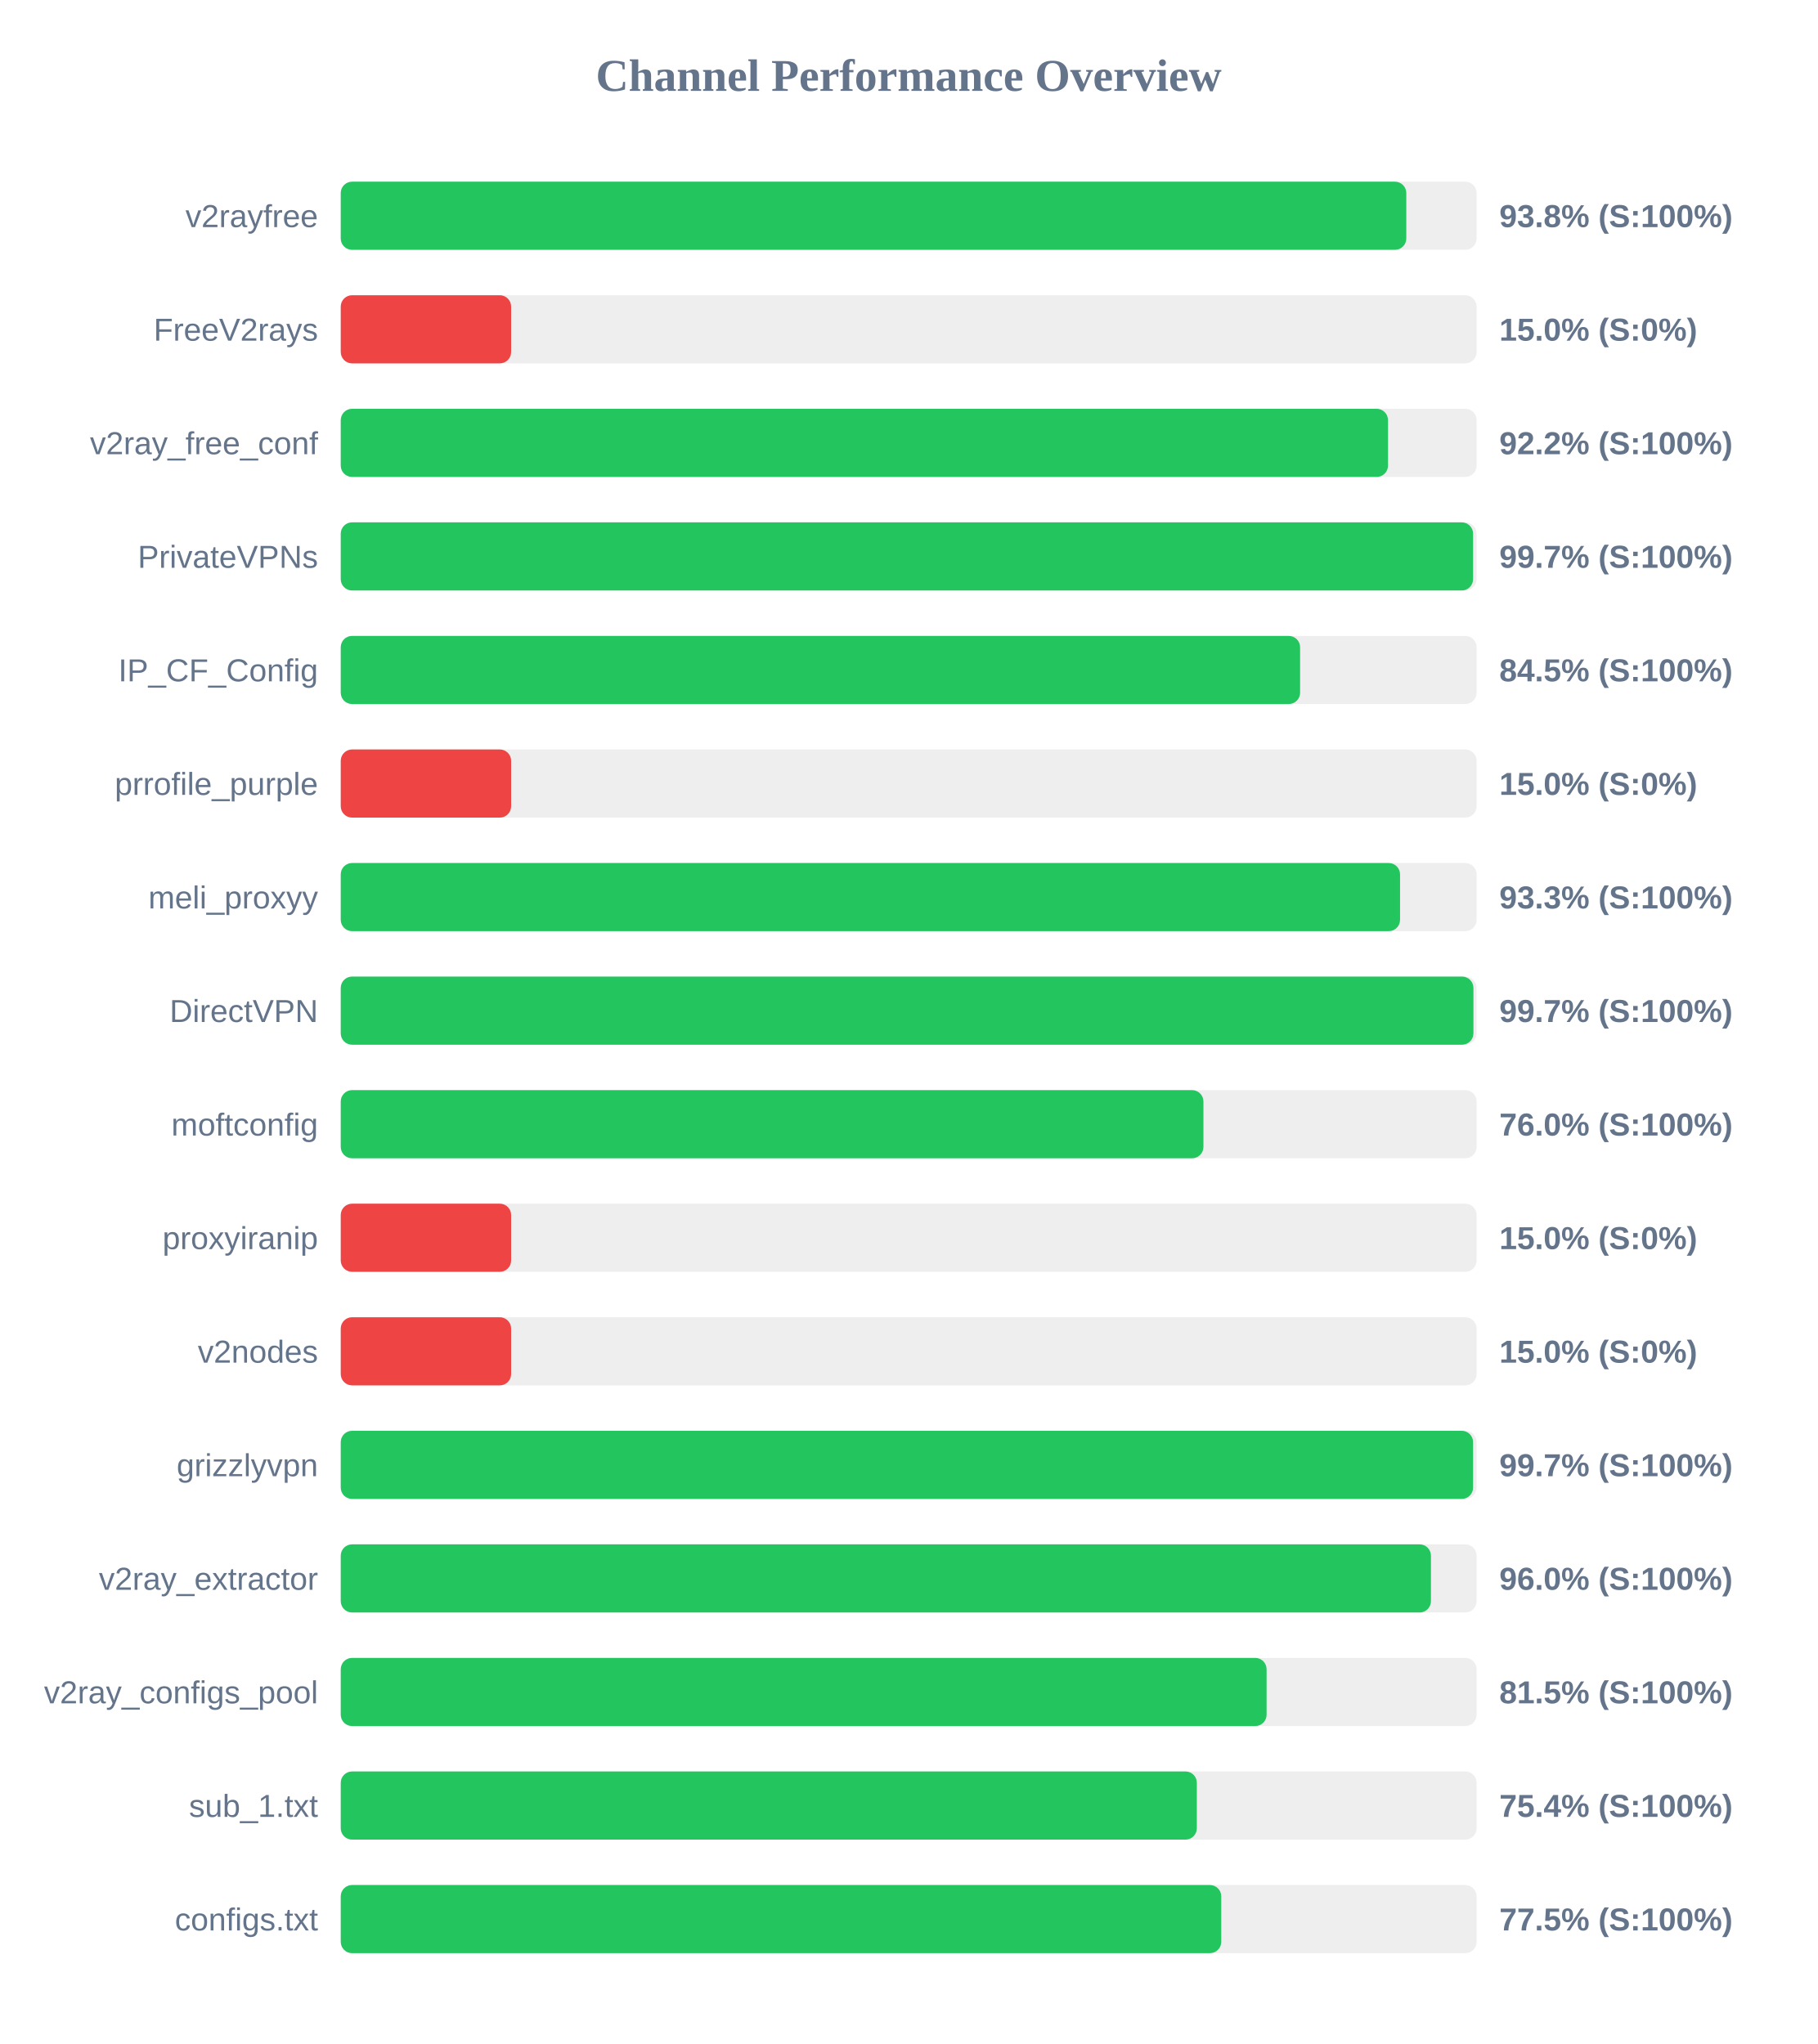
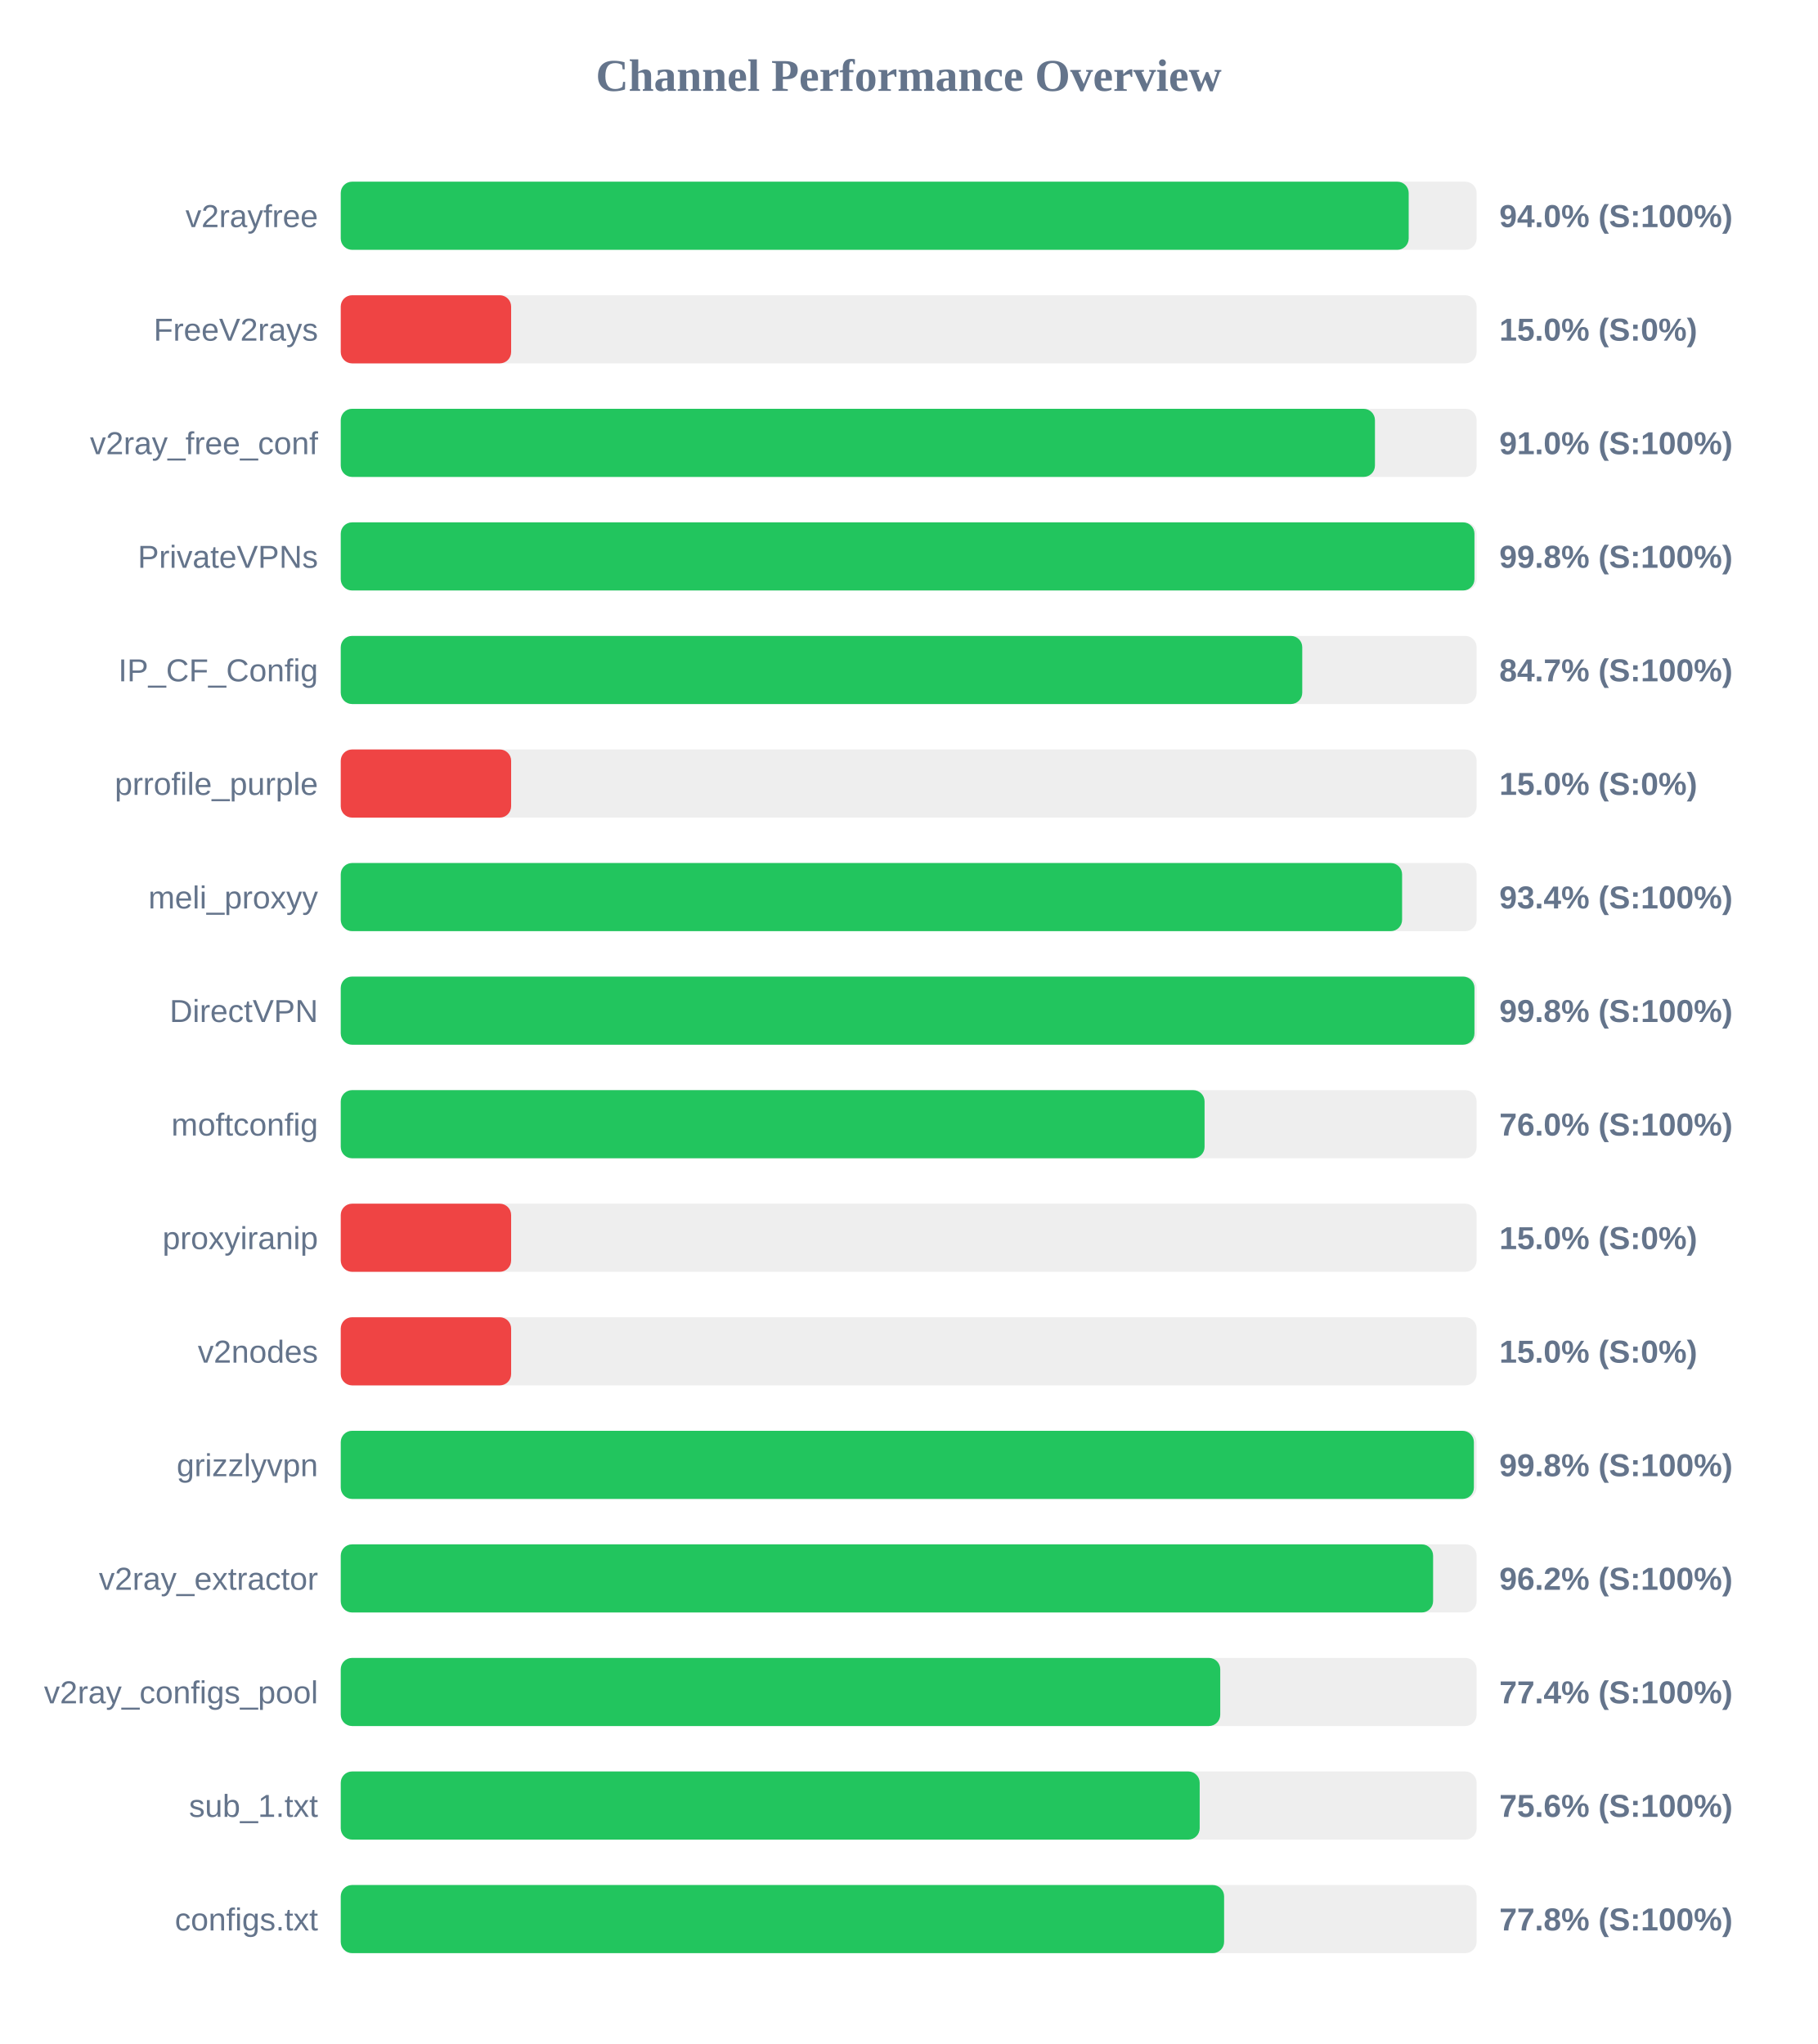
<svg xmlns="http://www.w3.org/2000/svg" width="800" height="900" version="1.1">
  <style>
        .row { font: 14px Arial; fill: #64748b; }
        .score { font: bold 14px Arial; fill: #64748b; }
    </style>
  <text x="400" y="40" text-anchor="middle" font-size="20px" font-weight="bold" fill="#64748b">Channel Performance Overview</text>
  <rect x="150" y="80" width="500" height="30" fill="#eee" rx="5" />
-   <rect x="150" y="80" width="469.05" height="30" fill="#22c55e" rx="5" />
+   <rect x="150" y="80" width="470.1" height="30" fill="#22c55e" rx="5" />
  <text x="140" y="100" text-anchor="end" class="row">v2rayfree</text>
-   <text x="660" y="100" text-anchor="start" class="score">93.8% (S:100%)</text>
+   <text x="660" y="100" text-anchor="start" class="score">94.0% (S:100%)</text>
  <rect x="150" y="130" width="500" height="30" fill="#eee" rx="5" />
  <rect x="150" y="130" width="75.0" height="30" fill="#ef4444" rx="5" />
  <text x="140" y="150" text-anchor="end" class="row">FreeV2rays</text>
  <text x="660" y="150" text-anchor="start" class="score">15.0% (S:0%)</text>
  <rect x="150" y="180" width="500" height="30" fill="#eee" rx="5" />
-   <rect x="150" y="180" width="461.0" height="30" fill="#22c55e" rx="5" />
+   <rect x="150" y="180" width="455.25" height="30" fill="#22c55e" rx="5" />
  <text x="140" y="200" text-anchor="end" class="row">v2ray_free_conf</text>
-   <text x="660" y="200" text-anchor="start" class="score">92.2% (S:100%)</text>
+   <text x="660" y="200" text-anchor="start" class="score">91.0% (S:100%)</text>
  <rect x="150" y="230" width="500" height="30" fill="#eee" rx="5" />
-   <rect x="150" y="230" width="498.45" height="30" fill="#22c55e" rx="5" />
+   <rect x="150" y="230" width="499.05" height="30" fill="#22c55e" rx="5" />
  <text x="140" y="250" text-anchor="end" class="row">PrivateVPNs</text>
-   <text x="660" y="250" text-anchor="start" class="score">99.7% (S:100%)</text>
+   <text x="660" y="250" text-anchor="start" class="score">99.8% (S:100%)</text>
  <rect x="150" y="280" width="500" height="30" fill="#eee" rx="5" />
-   <rect x="150" y="280" width="422.3" height="30" fill="#22c55e" rx="5" />
+   <rect x="150" y="280" width="423.25" height="30" fill="#22c55e" rx="5" />
  <text x="140" y="300" text-anchor="end" class="row">IP_CF_Config</text>
-   <text x="660" y="300" text-anchor="start" class="score">84.5% (S:100%)</text>
+   <text x="660" y="300" text-anchor="start" class="score">84.7% (S:100%)</text>
  <rect x="150" y="330" width="500" height="30" fill="#eee" rx="5" />
  <rect x="150" y="330" width="75.0" height="30" fill="#ef4444" rx="5" />
  <text x="140" y="350" text-anchor="end" class="row">prrofile_purple</text>
  <text x="660" y="350" text-anchor="start" class="score">15.0% (S:0%)</text>
  <rect x="150" y="380" width="500" height="30" fill="#eee" rx="5" />
-   <rect x="150" y="380" width="466.3" height="30" fill="#22c55e" rx="5" />
+   <rect x="150" y="380" width="467.2" height="30" fill="#22c55e" rx="5" />
  <text x="140" y="400" text-anchor="end" class="row">meli_proxyy</text>
-   <text x="660" y="400" text-anchor="start" class="score">93.3% (S:100%)</text>
+   <text x="660" y="400" text-anchor="start" class="score">93.4% (S:100%)</text>
  <rect x="150" y="430" width="500" height="30" fill="#eee" rx="5" />
-   <rect x="150" y="430" width="498.6" height="30" fill="#22c55e" rx="5" />
+   <rect x="150" y="430" width="499.05" height="30" fill="#22c55e" rx="5" />
  <text x="140" y="450" text-anchor="end" class="row">DirectVPN</text>
-   <text x="660" y="450" text-anchor="start" class="score">99.7% (S:100%)</text>
+   <text x="660" y="450" text-anchor="start" class="score">99.8% (S:100%)</text>
  <rect x="150" y="480" width="500" height="30" fill="#eee" rx="5" />
-   <rect x="150" y="480" width="379.75" height="30" fill="#22c55e" rx="5" />
+   <rect x="150" y="480" width="380.25" height="30" fill="#22c55e" rx="5" />
  <text x="140" y="500" text-anchor="end" class="row">moftconfig</text>
  <text x="660" y="500" text-anchor="start" class="score">76.0% (S:100%)</text>
  <rect x="150" y="530" width="500" height="30" fill="#eee" rx="5" />
  <rect x="150" y="530" width="75.0" height="30" fill="#ef4444" rx="5" />
  <text x="140" y="550" text-anchor="end" class="row">proxyiranip</text>
  <text x="660" y="550" text-anchor="start" class="score">15.0% (S:0%)</text>
  <rect x="150" y="580" width="500" height="30" fill="#eee" rx="5" />
  <rect x="150" y="580" width="75.0" height="30" fill="#ef4444" rx="5" />
  <text x="140" y="600" text-anchor="end" class="row">v2nodes</text>
  <text x="660" y="600" text-anchor="start" class="score">15.0% (S:0%)</text>
  <rect x="150" y="630" width="500" height="30" fill="#eee" rx="5" />
-   <rect x="150" y="630" width="498.45" height="30" fill="#22c55e" rx="5" />
+   <rect x="150" y="630" width="498.8" height="30" fill="#22c55e" rx="5" />
  <text x="140" y="650" text-anchor="end" class="row">grizzlyvpn</text>
-   <text x="660" y="650" text-anchor="start" class="score">99.7% (S:100%)</text>
+   <text x="660" y="650" text-anchor="start" class="score">99.8% (S:100%)</text>
  <rect x="150" y="680" width="500" height="30" fill="#eee" rx="5" />
-   <rect x="150" y="680" width="479.9" height="30" fill="#22c55e" rx="5" />
+   <rect x="150" y="680" width="480.85" height="30" fill="#22c55e" rx="5" />
  <text x="140" y="700" text-anchor="end" class="row">v2ray_extractor</text>
-   <text x="660" y="700" text-anchor="start" class="score">96.0% (S:100%)</text>
+   <text x="660" y="700" text-anchor="start" class="score">96.2% (S:100%)</text>
  <rect x="150" y="730" width="500" height="30" fill="#eee" rx="5" />
-   <rect x="150" y="730" width="407.55" height="30" fill="#22c55e" rx="5" />
+   <rect x="150" y="730" width="387.15" height="30" fill="#22c55e" rx="5" />
  <text x="140" y="750" text-anchor="end" class="row">v2ray_configs_pool</text>
-   <text x="660" y="750" text-anchor="start" class="score">81.5% (S:100%)</text>
+   <text x="660" y="750" text-anchor="start" class="score">77.4% (S:100%)</text>
  <rect x="150" y="780" width="500" height="30" fill="#eee" rx="5" />
-   <rect x="150" y="780" width="376.85" height="30" fill="#22c55e" rx="5" />
+   <rect x="150" y="780" width="378.1" height="30" fill="#22c55e" rx="5" />
  <text x="140" y="800" text-anchor="end" class="row">sub_1.txt</text>
-   <text x="660" y="800" text-anchor="start" class="score">75.4% (S:100%)</text>
+   <text x="660" y="800" text-anchor="start" class="score">75.6% (S:100%)</text>
  <rect x="150" y="830" width="500" height="30" fill="#eee" rx="5" />
-   <rect x="150" y="830" width="387.6" height="30" fill="#22c55e" rx="5" />
+   <rect x="150" y="830" width="388.85" height="30" fill="#22c55e" rx="5" />
  <text x="140" y="850" text-anchor="end" class="row">configs.txt</text>
-   <text x="660" y="850" text-anchor="start" class="score">77.5% (S:100%)</text>
+   <text x="660" y="850" text-anchor="start" class="score">77.8% (S:100%)</text>
</svg>
